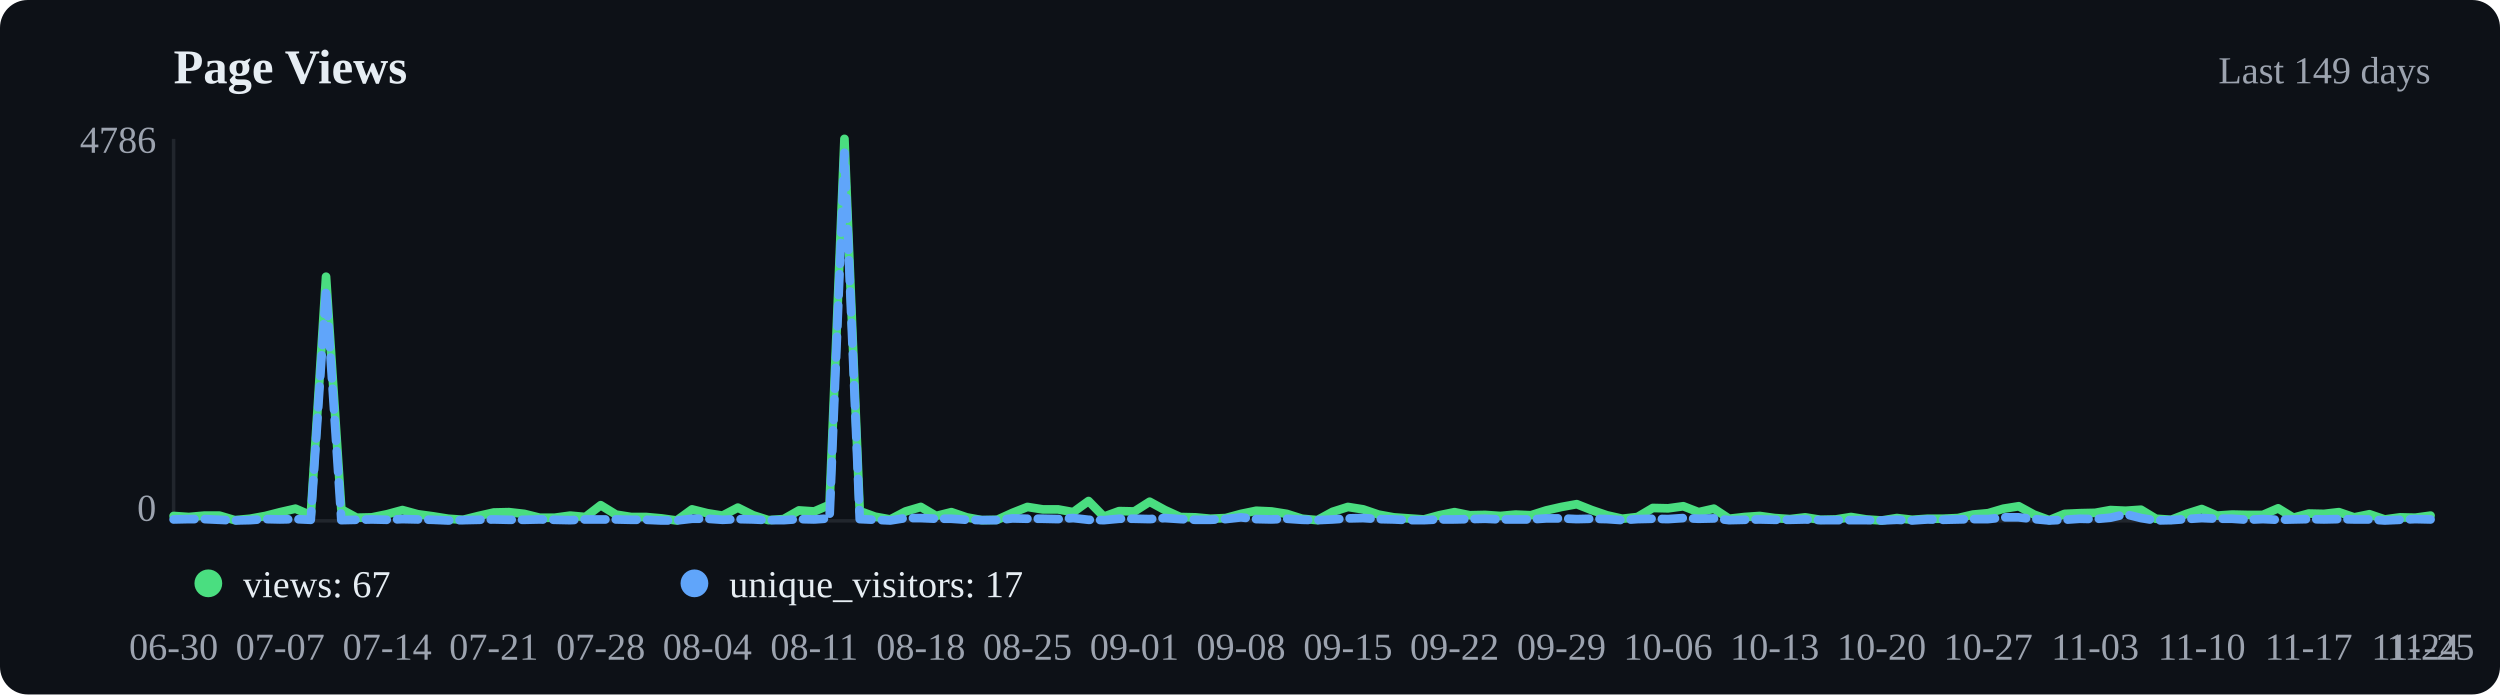
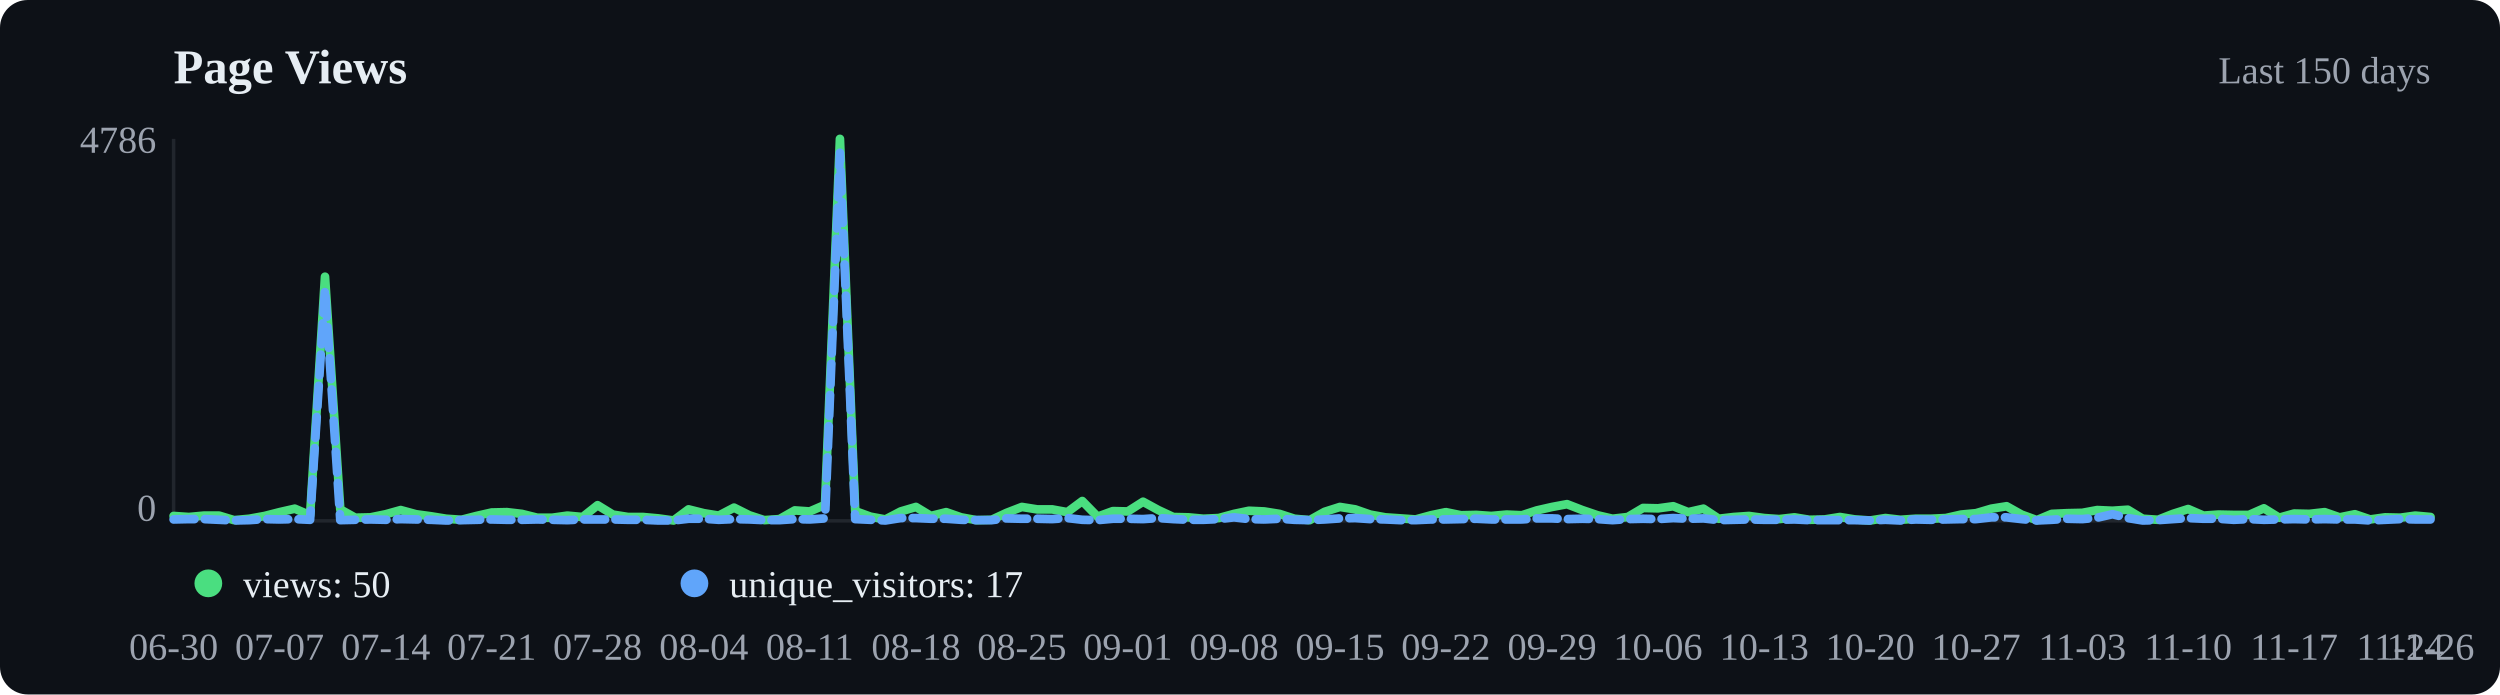
<svg xmlns="http://www.w3.org/2000/svg" viewBox="0 0 720 200" width="720" height="200">
  <rect width="720" height="200" fill="#0d1117" rx="8" />
  <text x="50" y="24" font-size="14" font-weight="600" fill="#e6edf3">Page Views</text>
-   <text x="700" y="24" text-anchor="end" font-size="11" fill="#9ca3af">Last 149 days</text>
+   <text x="700" y="24" text-anchor="end" font-size="11" fill="#9ca3af">Last 150 days</text>
  <line x1="50" y1="40" x2="50" y2="150" stroke="#21262d" />
  <line x1="50" y1="150" x2="700" y2="150" stroke="#21262d" />
-   <polyline points="50.0,148.6 54.4,148.9 58.8,148.5 63.2,148.5 67.6,149.8 72.0,149.4 76.4,148.6 80.7,147.5 85.1,146.5 89.5,148.4 93.9,79.7 98.3,146.7 102.7,149.1 107.1,149.0 111.5,148.1 115.9,146.9 120.3,148.1 124.7,148.7 129.1,149.4 133.4,149.7 137.8,148.6 142.2,147.6 146.6,147.5 151.0,148.0 155.4,149.1 159.8,149.1 164.2,148.5 168.6,148.9 173.0,145.5 177.4,148.2 181.8,148.9 186.1,148.9 190.5,149.3 194.9,149.9 199.3,146.7 203.7,147.8 208.1,148.5 212.5,146.2 216.9,148.4 221.3,149.8 225.7,149.5 230.1,147.0 234.5,147.3 238.9,145.4 243.2,40.0 247.6,147.2 252.0,148.8 256.4,149.6 260.8,147.3 265.2,146.0 269.6,148.6 274.0,147.5 278.4,149.0 282.8,149.8 287.2,149.7 291.6,147.7 295.9,146.0 300.3,146.7 304.7,146.7 309.1,147.5 313.5,144.3 317.9,148.8 322.3,147.2 326.7,147.3 331.1,144.5 335.5,146.9 339.9,148.9 344.3,149.0 348.6,149.4 353.0,149.2 357.4,148.0 361.8,147.1 366.2,147.3 370.6,148.0 375.0,149.4 379.4,149.8 383.8,147.4 388.2,146.0 392.6,146.7 397.0,148.2 401.4,149.0 405.7,149.3 410.1,149.6 414.5,148.4 418.9,147.5 423.3,148.4 427.7,148.3 432.1,148.6 436.5,148.2 440.9,148.4 445.3,147.0 449.7,146.0 454.1,145.2 458.4,146.9 462.8,148.4 467.2,149.4 471.6,148.9 476.0,146.3 480.4,146.4 484.8,145.8 489.2,147.5 493.6,146.5 498.0,149.4 502.4,148.9 506.8,148.6 511.1,149.2 515.5,149.5 519.9,149.0 524.3,149.7 528.7,149.6 533.1,148.9 537.5,149.6 541.9,149.9 546.3,149.2 550.7,149.7 555.1,149.4 559.5,149.4 563.9,149.2 568.2,148.2 572.6,147.8 577.0,146.5 581.4,145.8 585.8,148.2 590.2,149.8 594.6,148.0 599.0,147.8 603.4,147.7 607.8,146.9 612.2,147.1 616.6,146.8 620.9,149.4 625.3,149.7 629.7,148.0 634.1,146.6 638.5,148.5 642.9,148.2 647.3,148.3 651.7,148.3 656.1,146.4 660.5,149.1 664.9,147.9 669.3,148.0 673.6,147.5 678.0,149.0 682.4,148.1 686.8,149.6 691.2,149.0 695.6,149.1 700.0,148.5" fill="none" stroke="#4ade80" stroke-width="2.5" stroke-linecap="round" stroke-linejoin="round" />
-   <polyline points="50.0,149.6 54.4,149.5 58.8,149.5 63.2,149.7 67.6,149.9 72.0,149.8 76.4,149.5 80.7,149.6 85.1,149.5 89.5,149.7 93.9,83.2 98.3,149.8 102.7,149.7 107.1,149.6 111.5,149.7 115.9,149.5 120.3,149.6 124.7,149.7 129.1,149.9 133.4,149.8 137.8,149.7 142.2,149.6 146.6,149.7 151.0,149.7 155.4,149.6 159.8,149.7 164.2,149.8 168.6,149.6 173.0,149.6 177.4,149.6 181.8,149.7 186.1,149.7 190.5,149.9 194.9,149.9 199.3,149.4 203.7,149.4 208.1,149.7 212.5,149.5 216.9,149.6 221.3,149.8 225.7,149.8 230.1,149.5 234.5,149.6 238.9,149.3 243.2,44.0 247.6,149.5 252.0,149.7 256.4,149.9 260.8,149.2 265.2,149.2 269.6,149.4 274.0,149.4 278.4,149.7 282.8,149.8 287.2,149.8 291.6,149.3 295.9,149.4 300.3,149.4 304.7,149.5 309.1,149.2 313.5,149.7 317.9,149.8 322.3,149.4 326.7,149.4 331.1,149.5 335.5,149.2 339.9,149.5 344.3,149.7 348.6,149.7 353.0,149.5 357.4,149.0 361.8,149.5 366.2,149.6 370.6,149.4 375.0,149.7 379.4,149.8 383.8,149.6 388.2,149.3 392.6,149.2 397.0,149.5 401.4,149.6 405.7,149.8 410.1,149.8 414.5,149.6 418.9,149.6 423.3,149.5 427.7,149.4 432.1,149.6 436.5,149.6 440.9,149.6 445.3,149.3 449.7,149.3 454.1,149.5 458.4,149.4 462.8,149.5 467.2,149.8 471.6,149.5 476.0,149.4 480.4,149.5 484.8,149.2 489.2,149.4 493.6,149.3 498.0,149.8 502.4,149.7 506.8,149.6 511.1,149.7 515.5,149.7 519.9,149.6 524.3,149.8 528.7,149.8 533.1,149.8 537.5,149.8 541.9,149.9 546.3,149.7 550.7,149.9 555.1,149.6 559.5,149.7 563.9,149.6 568.2,149.5 572.6,149.5 577.0,149.0 581.4,149.0 585.8,149.5 590.2,149.9 594.6,149.7 599.0,149.4 603.4,149.5 607.8,149.1 612.2,148.1 616.6,149.2 620.9,149.9 625.3,149.8 629.7,149.5 634.1,149.2 638.5,149.4 642.9,149.4 647.3,149.7 651.7,149.5 656.1,149.7 660.5,149.6 664.9,149.5 669.3,149.6 673.6,149.5 678.0,149.6 682.4,149.6 686.8,149.9 691.2,149.7 695.6,149.5 700.0,149.6" fill="none" stroke="#60a5fa" stroke-width="2.5" stroke-linecap="round" stroke-linejoin="round" stroke-dasharray="6,3" />
+   <polyline points="50.0,148.6 54.4,148.9 58.7,148.5 63.1,148.5 67.4,149.8 71.8,149.4 76.2,148.6 80.5,147.5 84.9,146.5 89.3,148.4 93.6,79.7 98.0,146.7 102.3,149.1 106.7,149.0 111.1,148.1 115.4,146.9 119.8,148.1 124.2,148.7 128.5,149.4 132.9,149.7 137.2,148.6 141.6,147.6 146.0,147.5 150.3,148.0 154.7,149.1 159.1,149.1 163.4,148.5 167.8,148.9 172.1,145.5 176.5,148.2 180.9,148.9 185.2,148.9 189.6,149.3 194.0,149.9 198.3,146.7 202.7,147.8 207.0,148.5 211.4,146.2 215.8,148.4 220.1,149.8 224.5,149.5 228.9,147.0 233.2,147.3 237.6,145.4 241.9,40.0 246.3,147.2 250.7,148.8 255.0,149.6 259.4,147.3 263.8,146.0 268.1,148.6 272.5,147.5 276.8,149.0 281.2,149.8 285.6,149.7 289.9,147.7 294.3,146.0 298.7,146.7 303.0,146.7 307.4,147.5 311.7,144.3 316.1,148.8 320.5,147.2 324.8,147.3 329.2,144.5 333.6,146.9 337.9,148.9 342.3,149.0 346.6,149.4 351.0,149.2 355.4,148.0 359.7,147.1 364.1,147.3 368.5,148.0 372.8,149.4 377.2,149.8 381.5,147.4 385.9,146.0 390.3,146.7 394.6,148.2 399.0,149.0 403.4,149.3 407.7,149.6 412.1,148.4 416.4,147.5 420.8,148.4 425.2,148.3 429.5,148.6 433.9,148.2 438.3,148.4 442.6,147.0 447.0,146.0 451.3,145.2 455.7,146.9 460.1,148.4 464.4,149.4 468.8,148.9 473.2,146.3 477.5,146.4 481.9,145.8 486.2,147.5 490.6,146.5 495.0,149.4 499.3,148.9 503.7,148.6 508.1,149.2 512.4,149.5 516.8,149.0 521.1,149.7 525.5,149.6 529.9,148.9 534.2,149.6 538.6,149.9 543.0,149.2 547.3,149.7 551.7,149.4 556.0,149.4 560.4,149.2 564.8,148.2 569.1,147.8 573.5,146.5 577.9,145.8 582.2,148.2 586.6,149.8 590.9,148.0 595.3,147.8 599.7,147.7 604.0,146.9 608.4,147.1 612.8,146.8 617.1,149.4 621.5,149.7 625.8,148.0 630.2,146.6 634.6,148.5 638.9,148.2 643.3,148.3 647.7,148.3 652.0,146.4 656.4,149.1 660.7,147.9 665.1,148.0 669.5,147.5 673.8,149.0 678.2,148.1 682.6,149.6 686.9,149.0 691.3,149.1 695.6,148.5 700.0,148.9" fill="none" stroke="#4ade80" stroke-width="2.5" stroke-linecap="round" stroke-linejoin="round" />
+   <polyline points="50.0,149.6 54.4,149.5 58.7,149.5 63.1,149.7 67.4,149.9 71.8,149.8 76.2,149.5 80.5,149.6 84.9,149.5 89.3,149.7 93.6,83.2 98.0,149.8 102.3,149.7 106.7,149.6 111.1,149.7 115.4,149.5 119.8,149.6 124.2,149.7 128.5,149.9 132.9,149.8 137.2,149.7 141.6,149.6 146.0,149.7 150.3,149.7 154.7,149.6 159.1,149.7 163.4,149.8 167.8,149.6 172.1,149.6 176.5,149.6 180.9,149.7 185.2,149.7 189.6,149.9 194.0,149.9 198.3,149.4 202.7,149.4 207.0,149.7 211.4,149.5 215.8,149.6 220.1,149.8 224.5,149.8 228.9,149.5 233.2,149.6 237.6,149.3 241.9,44.0 246.3,149.5 250.7,149.7 255.0,149.9 259.4,149.2 263.8,149.2 268.1,149.4 272.5,149.4 276.8,149.7 281.2,149.8 285.6,149.8 289.9,149.3 294.3,149.4 298.7,149.4 303.0,149.5 307.4,149.2 311.7,149.7 316.1,149.8 320.5,149.4 324.8,149.4 329.2,149.5 333.6,149.2 337.9,149.5 342.3,149.7 346.6,149.7 351.0,149.5 355.4,149.0 359.7,149.5 364.1,149.6 368.5,149.4 372.8,149.7 377.2,149.8 381.5,149.6 385.9,149.3 390.3,149.2 394.6,149.5 399.0,149.6 403.4,149.8 407.7,149.8 412.1,149.6 416.4,149.6 420.8,149.5 425.2,149.4 429.5,149.6 433.9,149.6 438.3,149.6 442.6,149.3 447.0,149.3 451.3,149.5 455.7,149.4 460.1,149.5 464.4,149.8 468.8,149.5 473.2,149.4 477.5,149.5 481.9,149.2 486.2,149.4 490.6,149.3 495.0,149.8 499.3,149.7 503.7,149.6 508.1,149.7 512.4,149.7 516.8,149.6 521.1,149.8 525.5,149.8 529.9,149.8 534.2,149.8 538.6,149.9 543.0,149.7 547.3,149.9 551.7,149.6 556.0,149.7 560.4,149.6 564.8,149.5 569.1,149.5 573.5,149.0 577.9,149.0 582.2,149.5 586.6,149.9 590.9,149.7 595.3,149.4 599.7,149.5 604.0,149.1 608.4,148.1 612.8,149.2 617.1,149.9 621.5,149.8 625.8,149.5 630.2,149.2 634.6,149.4 638.9,149.4 643.3,149.7 647.7,149.5 652.0,149.7 656.4,149.6 660.7,149.5 665.1,149.6 669.5,149.5 673.8,149.6 678.2,149.6 682.6,149.9 686.9,149.7 691.3,149.5 695.6,149.6 700.0,149.6" fill="none" stroke="#60a5fa" stroke-width="2.5" stroke-linecap="round" stroke-linejoin="round" stroke-dasharray="6,3" />
  <circle cx="60" cy="168" r="4" fill="#4ade80" />
-   <text x="70" y="172" font-size="11" fill="#e6edf3">views: 67</text>
+   <text x="70" y="172" font-size="11" fill="#e6edf3">views: 50</text>
  <circle cx="200" cy="168" r="4" fill="#60a5fa" />
  <text x="210" y="172" font-size="11" fill="#e6edf3">unique_visitors: 17</text>
  <text x="50.0" y="190" text-anchor="middle" font-size="11" fill="#9ca3af">06-30</text>
-   <text x="80.7" y="190" text-anchor="middle" font-size="11" fill="#9ca3af">07-07</text>
-   <text x="111.5" y="190" text-anchor="middle" font-size="11" fill="#9ca3af">07-14</text>
-   <text x="142.2" y="190" text-anchor="middle" font-size="11" fill="#9ca3af">07-21</text>
-   <text x="173.0" y="190" text-anchor="middle" font-size="11" fill="#9ca3af">07-28</text>
-   <text x="203.7" y="190" text-anchor="middle" font-size="11" fill="#9ca3af">08-04</text>
-   <text x="234.5" y="190" text-anchor="middle" font-size="11" fill="#9ca3af">08-11</text>
-   <text x="265.2" y="190" text-anchor="middle" font-size="11" fill="#9ca3af">08-18</text>
-   <text x="295.9" y="190" text-anchor="middle" font-size="11" fill="#9ca3af">08-25</text>
-   <text x="326.7" y="190" text-anchor="middle" font-size="11" fill="#9ca3af">09-01</text>
-   <text x="357.4" y="190" text-anchor="middle" font-size="11" fill="#9ca3af">09-08</text>
-   <text x="388.2" y="190" text-anchor="middle" font-size="11" fill="#9ca3af">09-15</text>
-   <text x="418.9" y="190" text-anchor="middle" font-size="11" fill="#9ca3af">09-22</text>
-   <text x="449.7" y="190" text-anchor="middle" font-size="11" fill="#9ca3af">09-29</text>
-   <text x="480.4" y="190" text-anchor="middle" font-size="11" fill="#9ca3af">10-06</text>
-   <text x="511.1" y="190" text-anchor="middle" font-size="11" fill="#9ca3af">10-13</text>
-   <text x="541.9" y="190" text-anchor="middle" font-size="11" fill="#9ca3af">10-20</text>
-   <text x="572.6" y="190" text-anchor="middle" font-size="11" fill="#9ca3af">10-27</text>
-   <text x="603.4" y="190" text-anchor="middle" font-size="11" fill="#9ca3af">11-03</text>
-   <text x="634.1" y="190" text-anchor="middle" font-size="11" fill="#9ca3af">11-10</text>
-   <text x="664.9" y="190" text-anchor="middle" font-size="11" fill="#9ca3af">11-17</text>
-   <text x="695.6" y="190" text-anchor="middle" font-size="11" fill="#9ca3af">11-24</text>
-   <text x="700.0" y="190" text-anchor="middle" font-size="11" fill="#9ca3af">11-25</text>
+   <text x="80.5" y="190" text-anchor="middle" font-size="11" fill="#9ca3af">07-07</text>
+   <text x="111.1" y="190" text-anchor="middle" font-size="11" fill="#9ca3af">07-14</text>
+   <text x="141.6" y="190" text-anchor="middle" font-size="11" fill="#9ca3af">07-21</text>
+   <text x="172.1" y="190" text-anchor="middle" font-size="11" fill="#9ca3af">07-28</text>
+   <text x="202.7" y="190" text-anchor="middle" font-size="11" fill="#9ca3af">08-04</text>
+   <text x="233.2" y="190" text-anchor="middle" font-size="11" fill="#9ca3af">08-11</text>
+   <text x="263.8" y="190" text-anchor="middle" font-size="11" fill="#9ca3af">08-18</text>
+   <text x="294.3" y="190" text-anchor="middle" font-size="11" fill="#9ca3af">08-25</text>
+   <text x="324.8" y="190" text-anchor="middle" font-size="11" fill="#9ca3af">09-01</text>
+   <text x="355.4" y="190" text-anchor="middle" font-size="11" fill="#9ca3af">09-08</text>
+   <text x="385.9" y="190" text-anchor="middle" font-size="11" fill="#9ca3af">09-15</text>
+   <text x="416.4" y="190" text-anchor="middle" font-size="11" fill="#9ca3af">09-22</text>
+   <text x="447.0" y="190" text-anchor="middle" font-size="11" fill="#9ca3af">09-29</text>
+   <text x="477.5" y="190" text-anchor="middle" font-size="11" fill="#9ca3af">10-06</text>
+   <text x="508.1" y="190" text-anchor="middle" font-size="11" fill="#9ca3af">10-13</text>
+   <text x="538.6" y="190" text-anchor="middle" font-size="11" fill="#9ca3af">10-20</text>
+   <text x="569.1" y="190" text-anchor="middle" font-size="11" fill="#9ca3af">10-27</text>
+   <text x="599.7" y="190" text-anchor="middle" font-size="11" fill="#9ca3af">11-03</text>
+   <text x="630.2" y="190" text-anchor="middle" font-size="11" fill="#9ca3af">11-10</text>
+   <text x="660.7" y="190" text-anchor="middle" font-size="11" fill="#9ca3af">11-17</text>
+   <text x="691.3" y="190" text-anchor="middle" font-size="11" fill="#9ca3af">11-24</text>
+   <text x="700.0" y="190" text-anchor="middle" font-size="11" fill="#9ca3af">11-26</text>
  <text x="45" y="44" text-anchor="end" font-size="11" fill="#9ca3af">4786</text>
  <text x="45" y="150" text-anchor="end" font-size="11" fill="#9ca3af">0</text>
</svg>
